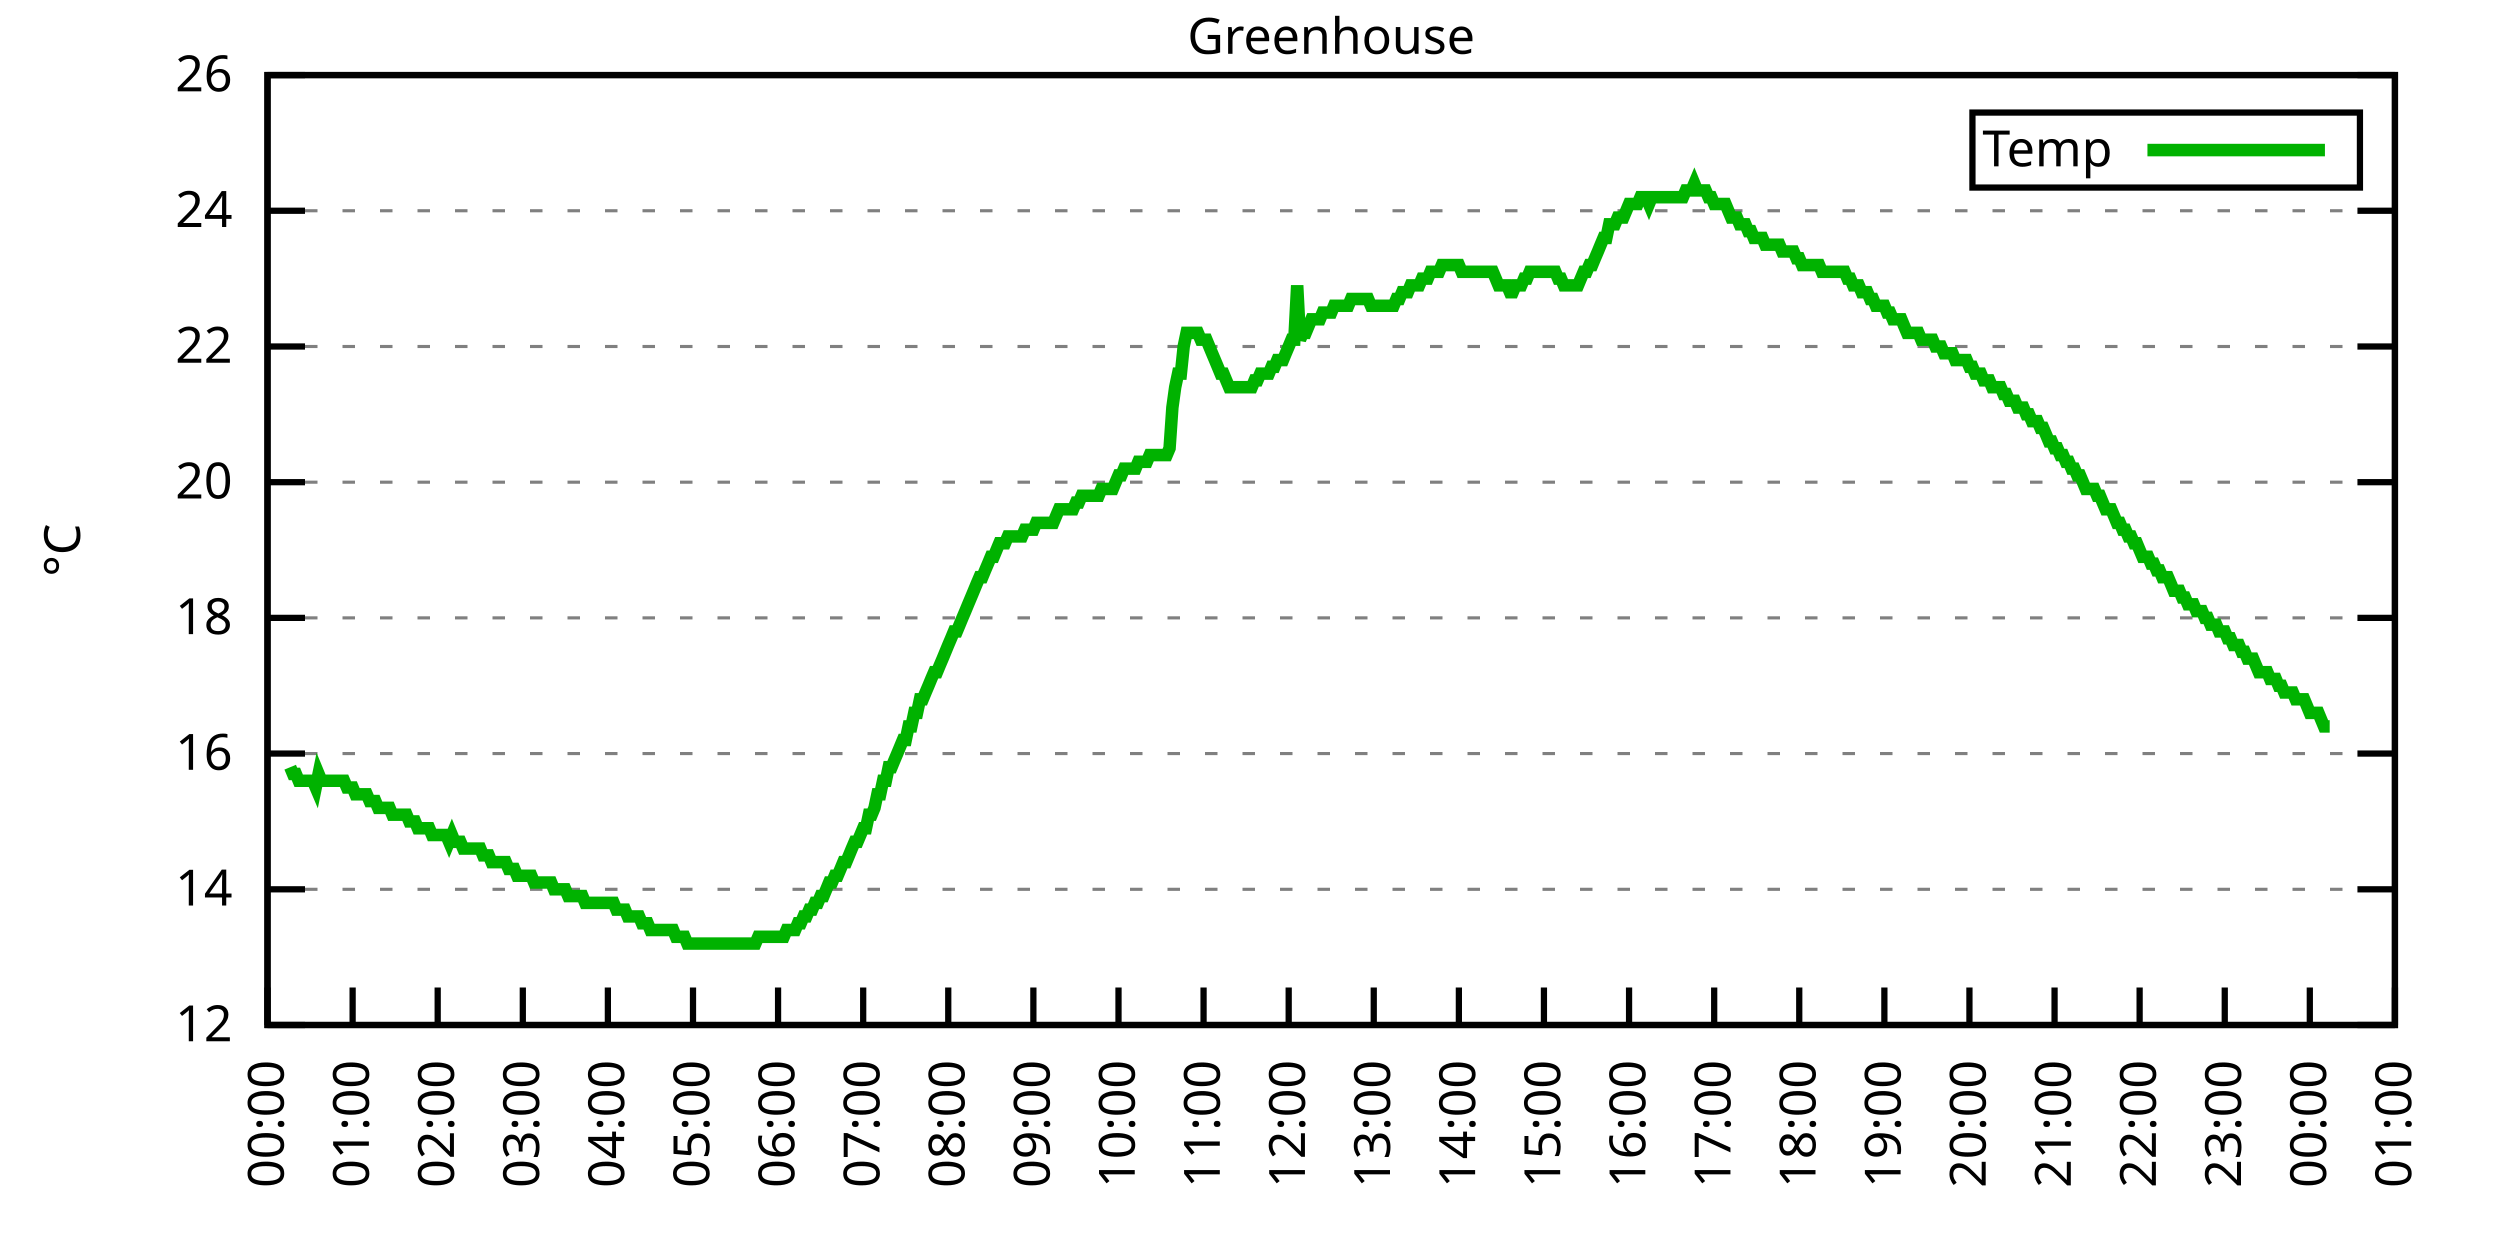
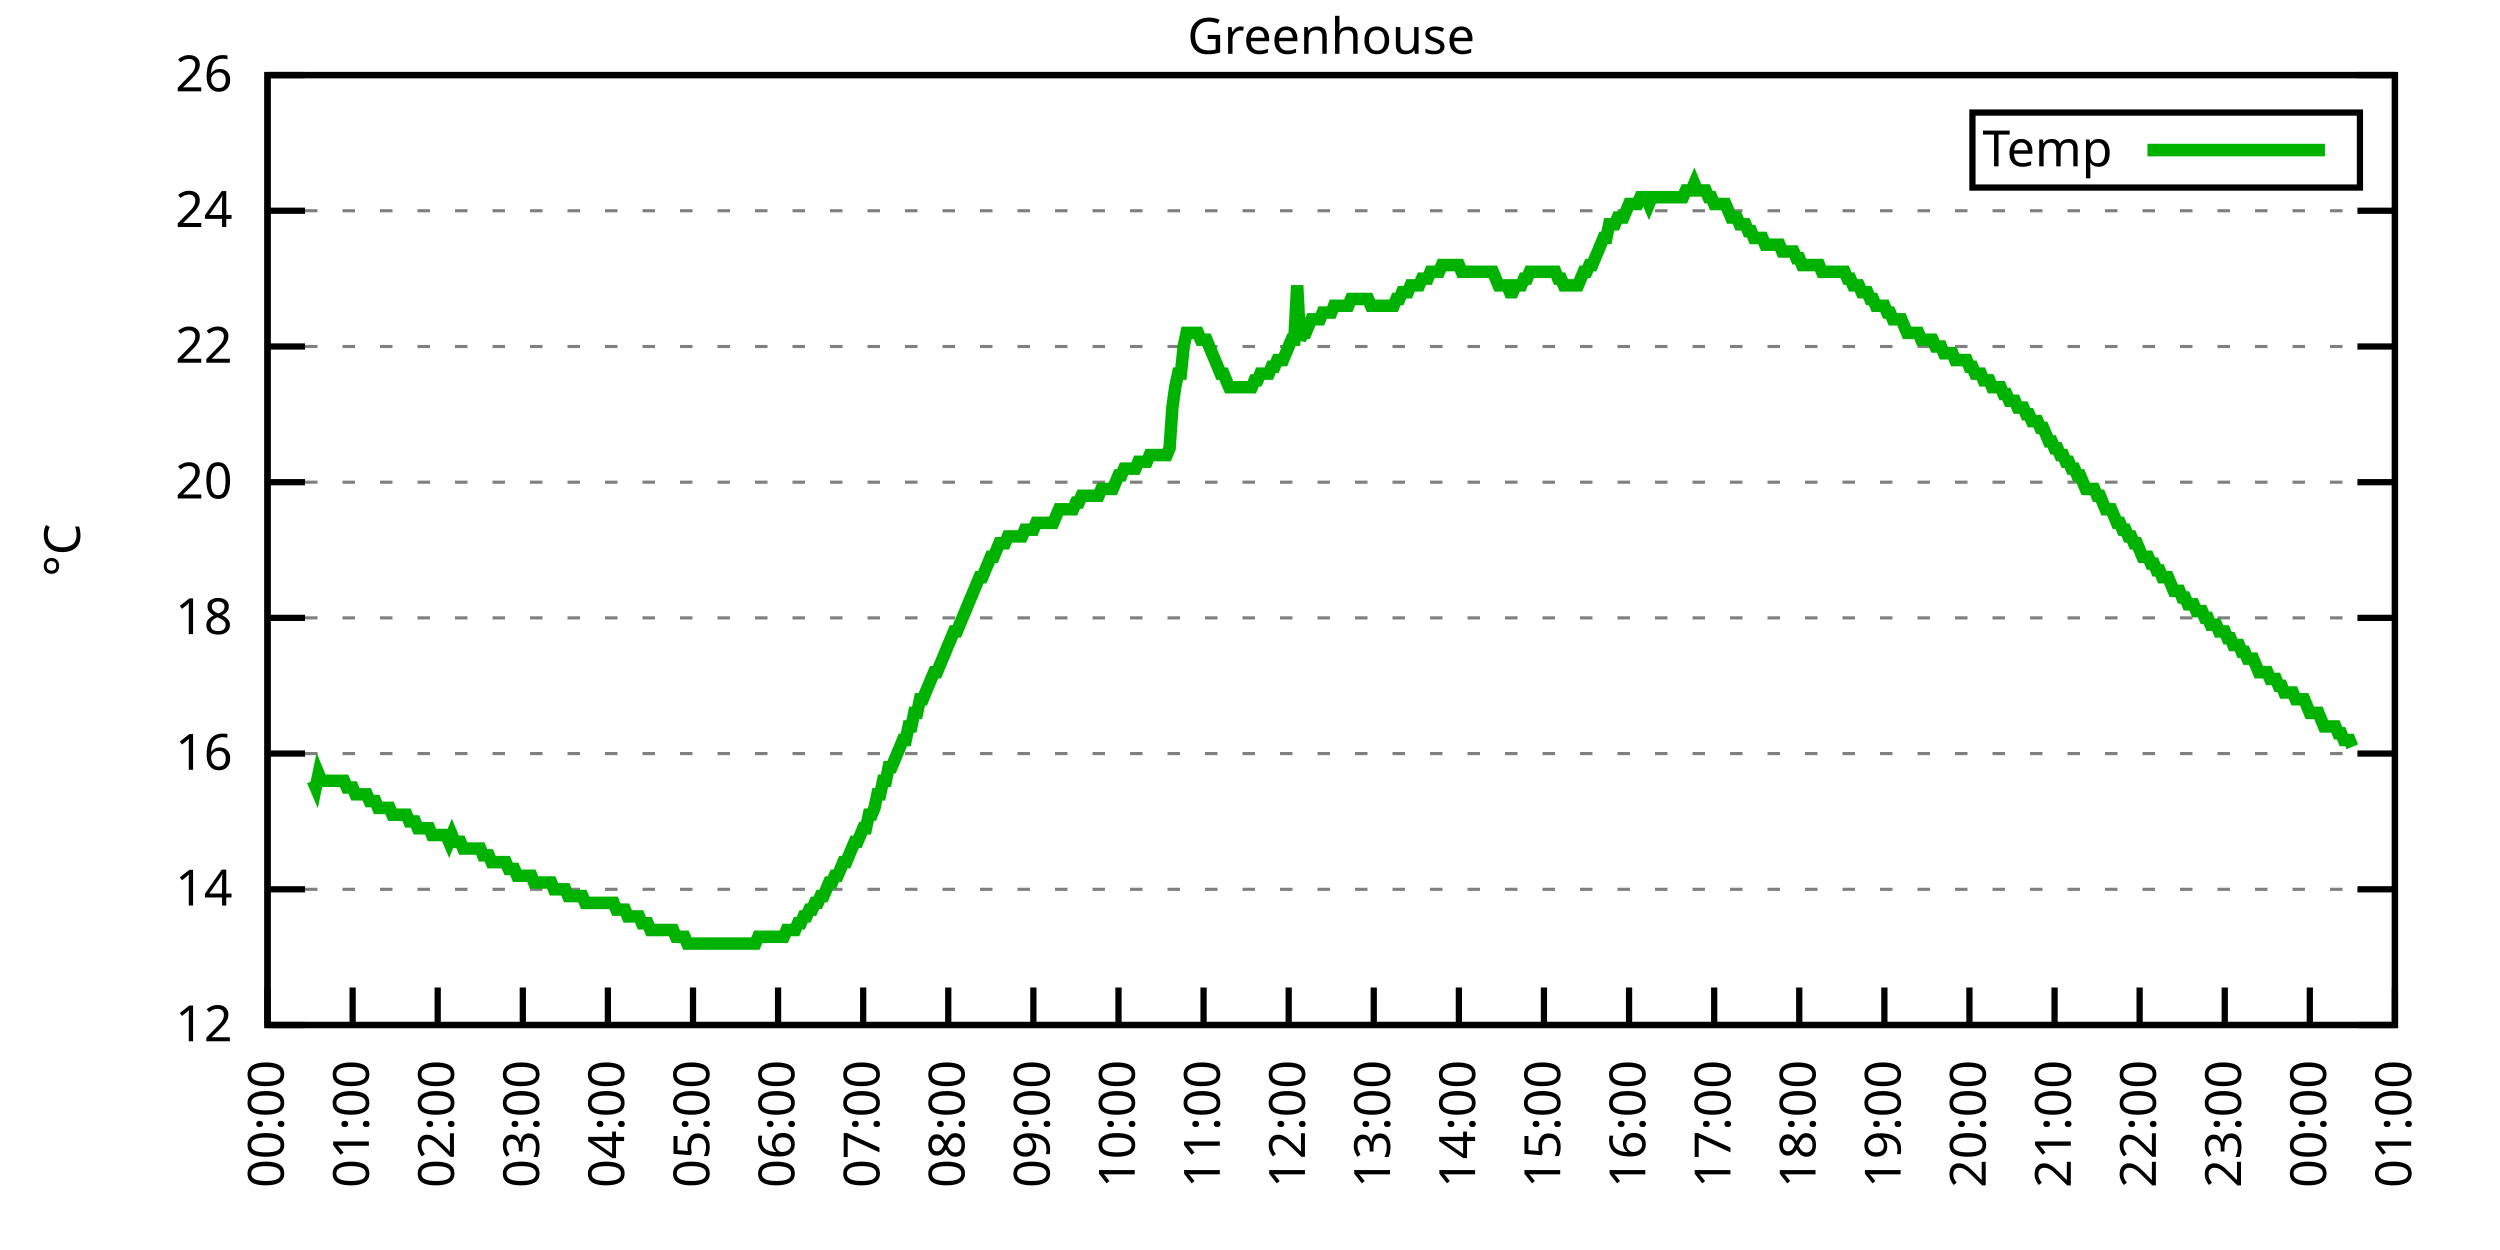
<svg xmlns="http://www.w3.org/2000/svg" xmlns:xlink="http://www.w3.org/1999/xlink" width="400" height="200" viewBox="0 0 400 200">
  <g id="gnuplot_canvas">
    <rect x="0" y="0" width="400" height="200" fill="none" />
    <defs>
      <circle id="gpDot" r="0.5" stroke-width="0.5" stroke="currentColor" />
      <path id="gpPt0" stroke-width="0.333" stroke="currentColor" d="M-1,0 h2 M0,-1 v2" />
      <path id="gpPt1" stroke-width="0.333" stroke="currentColor" d="M-1,-1 L1,1 M1,-1 L-1,1" />
      <path id="gpPt2" stroke-width="0.333" stroke="currentColor" d="M-1,0 L1,0 M0,-1 L0,1 M-1,-1 L1,1 M-1,1 L1,-1" />
      <rect id="gpPt3" stroke-width="0.333" stroke="currentColor" x="-1" y="-1" width="2" height="2" />
      <rect id="gpPt4" stroke-width="0.333" stroke="currentColor" fill="currentColor" x="-1" y="-1" width="2" height="2" />
      <circle id="gpPt5" stroke-width="0.333" stroke="currentColor" cx="0" cy="0" r="1" />
      <use xlink:href="#gpPt5" id="gpPt6" fill="currentColor" stroke="none" />
      <path id="gpPt7" stroke-width="0.333" stroke="currentColor" d="M0,-1.33 L-1.33,0.67 L1.33,0.67 z" />
      <use xlink:href="#gpPt7" id="gpPt8" fill="currentColor" stroke="none" />
      <use xlink:href="#gpPt7" id="gpPt9" stroke="currentColor" transform="rotate(180)" />
      <use xlink:href="#gpPt9" id="gpPt10" fill="currentColor" stroke="none" />
      <use xlink:href="#gpPt3" id="gpPt11" stroke="currentColor" transform="rotate(45)" />
      <use xlink:href="#gpPt11" id="gpPt12" fill="currentColor" stroke="none" />
      <path id="gpPt13" stroke-width="0.333" stroke="currentColor" d="M0,1.330 L1.265,0.411 L0.782,-1.067 L-0.782,-1.076 L-1.265,0.411 z" />
      <use xlink:href="#gpPt13" id="gpPt14" fill="currentColor" stroke="none" />
      <filter id="textbox" filterUnits="objectBoundingBox" x="0" y="0" height="1" width="1">
        <feFlood flood-color="white" flood-opacity="1" result="bgnd" />
        <feComposite in="SourceGraphic" in2="bgnd" operator="atop" />
      </filter>
      <filter id="greybox" filterUnits="objectBoundingBox" x="0" y="0" height="1" width="1">
        <feFlood flood-color="lightgrey" flood-opacity="1" result="grey" />
        <feComposite in="SourceGraphic" in2="grey" operator="atop" />
      </filter>
    </defs>
    <g fill="none" color="white" stroke="currentColor" stroke-width="1.00" stroke-linecap="butt" stroke-linejoin="miter">
</g>
    <g fill="none" color="black" stroke="currentColor" stroke-width="1.00" stroke-linecap="butt" stroke-linejoin="miter">
      <g stroke="none" shape-rendering="crispEdges">
        <polygon fill="rgb(255, 255, 255)" points="42.80,164.00 383.18,164.00 383.18,12.02 42.80,12.02 " />
      </g>
    </g>
    <g fill="none" color="black" stroke="currentColor" stroke-width="1.00" stroke-linecap="butt" stroke-linejoin="miter">
</g>
    <g fill="none" color="black" stroke="black" stroke-width="0.50" stroke-linecap="butt" stroke-linejoin="miter">
</g>
    <g fill="none" color="gray" stroke="currentColor" stroke-width="0.50" stroke-linecap="butt" stroke-linejoin="miter">
      <path stroke="gray" stroke-dasharray="2,4" class="gridline" d="M42.80,164.00 L383.19,164.00  " />
    </g>
    <g fill="none" color="gray" stroke="gray" stroke-width="1.00" stroke-linecap="butt" stroke-linejoin="miter">
</g>
    <g fill="none" color="black" stroke="currentColor" stroke-width="1.00" stroke-linecap="butt" stroke-linejoin="miter">
      <path stroke="black" d="M42.80,164.00 L48.80,164.00 M383.19,164.00 L377.19,164.00  " />
      <g transform="translate(37.20,166.60)" stroke="none" fill="black" font-family="Sans" font-size="8.00" text-anchor="end">
        <text>
          <tspan font-family="Sans"> 12</tspan>
        </text>
      </g>
    </g>
    <g fill="none" color="black" stroke="currentColor" stroke-width="1.00" stroke-linecap="butt" stroke-linejoin="miter">
</g>
    <g fill="none" color="black" stroke="black" stroke-width="0.50" stroke-linecap="butt" stroke-linejoin="miter">
</g>
    <g fill="none" color="gray" stroke="currentColor" stroke-width="0.50" stroke-linecap="butt" stroke-linejoin="miter">
      <path stroke="gray" stroke-dasharray="2,4" class="gridline" d="M42.80,142.29 L383.19,142.29  " />
    </g>
    <g fill="none" color="gray" stroke="gray" stroke-width="1.00" stroke-linecap="butt" stroke-linejoin="miter">
</g>
    <g fill="none" color="black" stroke="currentColor" stroke-width="1.00" stroke-linecap="butt" stroke-linejoin="miter">
      <path stroke="black" d="M42.80,142.29 L48.80,142.29 M383.19,142.29 L377.19,142.29  " />
      <g transform="translate(37.20,144.89)" stroke="none" fill="black" font-family="Sans" font-size="8.00" text-anchor="end">
        <text>
          <tspan font-family="Sans"> 14</tspan>
        </text>
      </g>
    </g>
    <g fill="none" color="black" stroke="currentColor" stroke-width="1.00" stroke-linecap="butt" stroke-linejoin="miter">
</g>
    <g fill="none" color="black" stroke="black" stroke-width="0.50" stroke-linecap="butt" stroke-linejoin="miter">
</g>
    <g fill="none" color="gray" stroke="currentColor" stroke-width="0.50" stroke-linecap="butt" stroke-linejoin="miter">
      <path stroke="gray" stroke-dasharray="2,4" class="gridline" d="M42.80,120.57 L383.19,120.57  " />
    </g>
    <g fill="none" color="gray" stroke="gray" stroke-width="1.00" stroke-linecap="butt" stroke-linejoin="miter">
</g>
    <g fill="none" color="black" stroke="currentColor" stroke-width="1.00" stroke-linecap="butt" stroke-linejoin="miter">
      <path stroke="black" d="M42.80,120.57 L48.80,120.57 M383.19,120.57 L377.19,120.57  " />
      <g transform="translate(37.20,123.17)" stroke="none" fill="black" font-family="Sans" font-size="8.00" text-anchor="end">
        <text>
          <tspan font-family="Sans"> 16</tspan>
        </text>
      </g>
    </g>
    <g fill="none" color="black" stroke="currentColor" stroke-width="1.00" stroke-linecap="butt" stroke-linejoin="miter">
</g>
    <g fill="none" color="black" stroke="black" stroke-width="0.50" stroke-linecap="butt" stroke-linejoin="miter">
</g>
    <g fill="none" color="gray" stroke="currentColor" stroke-width="0.50" stroke-linecap="butt" stroke-linejoin="miter">
      <path stroke="gray" stroke-dasharray="2,4" class="gridline" d="M42.80,98.86 L383.19,98.86  " />
    </g>
    <g fill="none" color="gray" stroke="gray" stroke-width="1.00" stroke-linecap="butt" stroke-linejoin="miter">
</g>
    <g fill="none" color="black" stroke="currentColor" stroke-width="1.00" stroke-linecap="butt" stroke-linejoin="miter">
      <path stroke="black" d="M42.80,98.86 L48.80,98.86 M383.19,98.86 L377.19,98.86  " />
      <g transform="translate(37.20,101.46)" stroke="none" fill="black" font-family="Sans" font-size="8.00" text-anchor="end">
        <text>
          <tspan font-family="Sans"> 18</tspan>
        </text>
      </g>
    </g>
    <g fill="none" color="black" stroke="currentColor" stroke-width="1.00" stroke-linecap="butt" stroke-linejoin="miter">
</g>
    <g fill="none" color="black" stroke="black" stroke-width="0.50" stroke-linecap="butt" stroke-linejoin="miter">
</g>
    <g fill="none" color="gray" stroke="currentColor" stroke-width="0.50" stroke-linecap="butt" stroke-linejoin="miter">
      <path stroke="gray" stroke-dasharray="2,4" class="gridline" d="M42.80,77.15 L383.19,77.15  " />
    </g>
    <g fill="none" color="gray" stroke="gray" stroke-width="1.00" stroke-linecap="butt" stroke-linejoin="miter">
</g>
    <g fill="none" color="black" stroke="currentColor" stroke-width="1.00" stroke-linecap="butt" stroke-linejoin="miter">
      <path stroke="black" d="M42.80,77.15 L48.80,77.15 M383.19,77.15 L377.19,77.15  " />
      <g transform="translate(37.20,79.75)" stroke="none" fill="black" font-family="Sans" font-size="8.00" text-anchor="end">
        <text>
          <tspan font-family="Sans"> 20</tspan>
        </text>
      </g>
    </g>
    <g fill="none" color="black" stroke="currentColor" stroke-width="1.00" stroke-linecap="butt" stroke-linejoin="miter">
</g>
    <g fill="none" color="black" stroke="black" stroke-width="0.50" stroke-linecap="butt" stroke-linejoin="miter">
</g>
    <g fill="none" color="gray" stroke="currentColor" stroke-width="0.50" stroke-linecap="butt" stroke-linejoin="miter">
      <path stroke="gray" stroke-dasharray="2,4" class="gridline" d="M42.80,55.44 L383.19,55.44  " />
    </g>
    <g fill="none" color="gray" stroke="gray" stroke-width="1.00" stroke-linecap="butt" stroke-linejoin="miter">
</g>
    <g fill="none" color="black" stroke="currentColor" stroke-width="1.00" stroke-linecap="butt" stroke-linejoin="miter">
      <path stroke="black" d="M42.80,55.44 L48.80,55.44 M383.19,55.44 L377.19,55.44  " />
      <g transform="translate(37.20,58.04)" stroke="none" fill="black" font-family="Sans" font-size="8.00" text-anchor="end">
        <text>
          <tspan font-family="Sans"> 22</tspan>
        </text>
      </g>
    </g>
    <g fill="none" color="black" stroke="currentColor" stroke-width="1.00" stroke-linecap="butt" stroke-linejoin="miter">
</g>
    <g fill="none" color="black" stroke="black" stroke-width="0.50" stroke-linecap="butt" stroke-linejoin="miter">
</g>
    <g fill="none" color="gray" stroke="currentColor" stroke-width="0.50" stroke-linecap="butt" stroke-linejoin="miter">
      <path stroke="gray" stroke-dasharray="2,4" class="gridline" d="M42.80,33.72 L383.19,33.72  " />
    </g>
    <g fill="none" color="gray" stroke="gray" stroke-width="1.00" stroke-linecap="butt" stroke-linejoin="miter">
</g>
    <g fill="none" color="black" stroke="currentColor" stroke-width="1.00" stroke-linecap="butt" stroke-linejoin="miter">
      <path stroke="black" d="M42.80,33.72 L48.80,33.72 M383.19,33.72 L377.19,33.72  " />
      <g transform="translate(37.20,36.32)" stroke="none" fill="black" font-family="Sans" font-size="8.00" text-anchor="end">
        <text>
          <tspan font-family="Sans"> 24</tspan>
        </text>
      </g>
    </g>
    <g fill="none" color="black" stroke="currentColor" stroke-width="1.00" stroke-linecap="butt" stroke-linejoin="miter">
</g>
    <g fill="none" color="black" stroke="black" stroke-width="0.50" stroke-linecap="butt" stroke-linejoin="miter">
</g>
    <g fill="none" color="gray" stroke="currentColor" stroke-width="0.50" stroke-linecap="butt" stroke-linejoin="miter">
      <path stroke="gray" stroke-dasharray="2,4" class="gridline" d="M42.80,12.01 L383.19,12.01  " />
    </g>
    <g fill="none" color="gray" stroke="gray" stroke-width="1.00" stroke-linecap="butt" stroke-linejoin="miter">
</g>
    <g fill="none" color="black" stroke="currentColor" stroke-width="1.00" stroke-linecap="butt" stroke-linejoin="miter">
      <path stroke="black" d="M42.80,12.01 L48.80,12.01 M383.19,12.01 L377.19,12.01  " />
      <g transform="translate(37.20,14.61)" stroke="none" fill="black" font-family="Sans" font-size="8.00" text-anchor="end">
        <text>
          <tspan font-family="Sans"> 26</tspan>
        </text>
      </g>
    </g>
    <g fill="none" color="black" stroke="currentColor" stroke-width="1.00" stroke-linecap="butt" stroke-linejoin="miter">
      <path stroke="black" d="M42.80,164.00 L42.80,158.00  " />
      <g transform="translate(45.40,169.60) rotate(270.00)" stroke="none" fill="black" font-family="Sans" font-size="8.00" text-anchor="end">
        <text>
          <tspan font-family="Sans">00:00</tspan>
        </text>
      </g>
    </g>
    <g fill="none" color="black" stroke="currentColor" stroke-width="1.00" stroke-linecap="butt" stroke-linejoin="miter">
      <path stroke="black" d="M56.42,164.00 L56.42,158.00  " />
      <g transform="translate(59.02,169.60) rotate(270.00)" stroke="none" fill="black" font-family="Sans" font-size="8.00" text-anchor="end">
        <text>
          <tspan font-family="Sans">01:00</tspan>
        </text>
      </g>
    </g>
    <g fill="none" color="black" stroke="currentColor" stroke-width="1.00" stroke-linecap="butt" stroke-linejoin="miter">
      <path stroke="black" d="M70.03,164.00 L70.03,158.00  " />
      <g transform="translate(72.63,169.60) rotate(270.00)" stroke="none" fill="black" font-family="Sans" font-size="8.00" text-anchor="end">
        <text>
          <tspan font-family="Sans">02:00</tspan>
        </text>
      </g>
    </g>
    <g fill="none" color="black" stroke="currentColor" stroke-width="1.00" stroke-linecap="butt" stroke-linejoin="miter">
      <path stroke="black" d="M83.65,164.00 L83.65,158.00  " />
      <g transform="translate(86.25,169.60) rotate(270.00)" stroke="none" fill="black" font-family="Sans" font-size="8.00" text-anchor="end">
        <text>
          <tspan font-family="Sans">03:00</tspan>
        </text>
      </g>
    </g>
    <g fill="none" color="black" stroke="currentColor" stroke-width="1.00" stroke-linecap="butt" stroke-linejoin="miter">
      <path stroke="black" d="M97.26,164.00 L97.26,158.00  " />
      <g transform="translate(99.86,169.60) rotate(270.00)" stroke="none" fill="black" font-family="Sans" font-size="8.00" text-anchor="end">
        <text>
          <tspan font-family="Sans">04:00</tspan>
        </text>
      </g>
    </g>
    <g fill="none" color="black" stroke="currentColor" stroke-width="1.00" stroke-linecap="butt" stroke-linejoin="miter">
      <path stroke="black" d="M110.88,164.00 L110.88,158.00  " />
      <g transform="translate(113.48,169.60) rotate(270.00)" stroke="none" fill="black" font-family="Sans" font-size="8.00" text-anchor="end">
        <text>
          <tspan font-family="Sans">05:00</tspan>
        </text>
      </g>
    </g>
    <g fill="none" color="black" stroke="currentColor" stroke-width="1.00" stroke-linecap="butt" stroke-linejoin="miter">
      <path stroke="black" d="M124.49,164.00 L124.49,158.00  " />
      <g transform="translate(127.09,169.60) rotate(270.00)" stroke="none" fill="black" font-family="Sans" font-size="8.00" text-anchor="end">
        <text>
          <tspan font-family="Sans">06:00</tspan>
        </text>
      </g>
    </g>
    <g fill="none" color="black" stroke="currentColor" stroke-width="1.00" stroke-linecap="butt" stroke-linejoin="miter">
      <path stroke="black" d="M138.11,164.00 L138.11,158.00  " />
      <g transform="translate(140.71,169.60) rotate(270.00)" stroke="none" fill="black" font-family="Sans" font-size="8.00" text-anchor="end">
        <text>
          <tspan font-family="Sans">07:00</tspan>
        </text>
      </g>
    </g>
    <g fill="none" color="black" stroke="currentColor" stroke-width="1.00" stroke-linecap="butt" stroke-linejoin="miter">
      <path stroke="black" d="M151.72,164.00 L151.72,158.00  " />
      <g transform="translate(154.32,169.60) rotate(270.00)" stroke="none" fill="black" font-family="Sans" font-size="8.00" text-anchor="end">
        <text>
          <tspan font-family="Sans">08:00</tspan>
        </text>
      </g>
    </g>
    <g fill="none" color="black" stroke="currentColor" stroke-width="1.00" stroke-linecap="butt" stroke-linejoin="miter">
      <path stroke="black" d="M165.34,164.00 L165.34,158.00  " />
      <g transform="translate(167.94,169.60) rotate(270.00)" stroke="none" fill="black" font-family="Sans" font-size="8.00" text-anchor="end">
        <text>
          <tspan font-family="Sans">09:00</tspan>
        </text>
      </g>
    </g>
    <g fill="none" color="black" stroke="currentColor" stroke-width="1.00" stroke-linecap="butt" stroke-linejoin="miter">
      <path stroke="black" d="M178.96,164.00 L178.96,158.00  " />
      <g transform="translate(181.56,169.60) rotate(270.00)" stroke="none" fill="black" font-family="Sans" font-size="8.00" text-anchor="end">
        <text>
          <tspan font-family="Sans">10:00</tspan>
        </text>
      </g>
    </g>
    <g fill="none" color="black" stroke="currentColor" stroke-width="1.00" stroke-linecap="butt" stroke-linejoin="miter">
      <path stroke="black" d="M192.57,164.00 L192.57,158.00  " />
      <g transform="translate(195.17,169.60) rotate(270.00)" stroke="none" fill="black" font-family="Sans" font-size="8.00" text-anchor="end">
        <text>
          <tspan font-family="Sans">11:00</tspan>
        </text>
      </g>
    </g>
    <g fill="none" color="black" stroke="currentColor" stroke-width="1.00" stroke-linecap="butt" stroke-linejoin="miter">
      <path stroke="black" d="M206.19,164.00 L206.19,158.00  " />
      <g transform="translate(208.79,169.60) rotate(270.00)" stroke="none" fill="black" font-family="Sans" font-size="8.00" text-anchor="end">
        <text>
          <tspan font-family="Sans">12:00</tspan>
        </text>
      </g>
    </g>
    <g fill="none" color="black" stroke="currentColor" stroke-width="1.00" stroke-linecap="butt" stroke-linejoin="miter">
      <path stroke="black" d="M219.80,164.00 L219.80,158.00  " />
      <g transform="translate(222.40,169.60) rotate(270.00)" stroke="none" fill="black" font-family="Sans" font-size="8.00" text-anchor="end">
        <text>
          <tspan font-family="Sans">13:00</tspan>
        </text>
      </g>
    </g>
    <g fill="none" color="black" stroke="currentColor" stroke-width="1.00" stroke-linecap="butt" stroke-linejoin="miter">
      <path stroke="black" d="M233.42,164.00 L233.42,158.00  " />
      <g transform="translate(236.02,169.60) rotate(270.00)" stroke="none" fill="black" font-family="Sans" font-size="8.00" text-anchor="end">
        <text>
          <tspan font-family="Sans">14:00</tspan>
        </text>
      </g>
    </g>
    <g fill="none" color="black" stroke="currentColor" stroke-width="1.00" stroke-linecap="butt" stroke-linejoin="miter">
      <path stroke="black" d="M247.03,164.00 L247.03,158.00  " />
      <g transform="translate(249.63,169.60) rotate(270.00)" stroke="none" fill="black" font-family="Sans" font-size="8.00" text-anchor="end">
        <text>
          <tspan font-family="Sans">15:00</tspan>
        </text>
      </g>
    </g>
    <g fill="none" color="black" stroke="currentColor" stroke-width="1.00" stroke-linecap="butt" stroke-linejoin="miter">
      <path stroke="black" d="M260.65,164.00 L260.65,158.00  " />
      <g transform="translate(263.25,169.60) rotate(270.00)" stroke="none" fill="black" font-family="Sans" font-size="8.00" text-anchor="end">
        <text>
          <tspan font-family="Sans">16:00</tspan>
        </text>
      </g>
    </g>
    <g fill="none" color="black" stroke="currentColor" stroke-width="1.00" stroke-linecap="butt" stroke-linejoin="miter">
      <path stroke="black" d="M274.27,164.00 L274.27,158.00  " />
      <g transform="translate(276.87,169.60) rotate(270.00)" stroke="none" fill="black" font-family="Sans" font-size="8.00" text-anchor="end">
        <text>
          <tspan font-family="Sans">17:00</tspan>
        </text>
      </g>
    </g>
    <g fill="none" color="black" stroke="currentColor" stroke-width="1.00" stroke-linecap="butt" stroke-linejoin="miter">
      <path stroke="black" d="M287.88,164.00 L287.88,158.00  " />
      <g transform="translate(290.48,169.60) rotate(270.00)" stroke="none" fill="black" font-family="Sans" font-size="8.00" text-anchor="end">
        <text>
          <tspan font-family="Sans">18:00</tspan>
        </text>
      </g>
    </g>
    <g fill="none" color="black" stroke="currentColor" stroke-width="1.00" stroke-linecap="butt" stroke-linejoin="miter">
      <path stroke="black" d="M301.50,164.00 L301.50,158.00  " />
      <g transform="translate(304.10,169.60) rotate(270.00)" stroke="none" fill="black" font-family="Sans" font-size="8.00" text-anchor="end">
        <text>
          <tspan font-family="Sans">19:00</tspan>
        </text>
      </g>
    </g>
    <g fill="none" color="black" stroke="currentColor" stroke-width="1.00" stroke-linecap="butt" stroke-linejoin="miter">
      <path stroke="black" d="M315.11,164.00 L315.11,158.00  " />
      <g transform="translate(317.71,169.60) rotate(270.00)" stroke="none" fill="black" font-family="Sans" font-size="8.00" text-anchor="end">
        <text>
          <tspan font-family="Sans">20:00</tspan>
        </text>
      </g>
    </g>
    <g fill="none" color="black" stroke="currentColor" stroke-width="1.00" stroke-linecap="butt" stroke-linejoin="miter">
      <path stroke="black" d="M328.73,164.00 L328.73,158.00  " />
      <g transform="translate(331.33,169.60) rotate(270.00)" stroke="none" fill="black" font-family="Sans" font-size="8.00" text-anchor="end">
        <text>
          <tspan font-family="Sans">21:00</tspan>
        </text>
      </g>
    </g>
    <g fill="none" color="black" stroke="currentColor" stroke-width="1.00" stroke-linecap="butt" stroke-linejoin="miter">
      <path stroke="black" d="M342.34,164.00 L342.34,158.00  " />
      <g transform="translate(344.94,169.60) rotate(270.00)" stroke="none" fill="black" font-family="Sans" font-size="8.00" text-anchor="end">
        <text>
          <tspan font-family="Sans">22:00</tspan>
        </text>
      </g>
    </g>
    <g fill="none" color="black" stroke="currentColor" stroke-width="1.00" stroke-linecap="butt" stroke-linejoin="miter">
      <path stroke="black" d="M355.96,164.00 L355.96,158.00  " />
      <g transform="translate(358.56,169.60) rotate(270.00)" stroke="none" fill="black" font-family="Sans" font-size="8.00" text-anchor="end">
        <text>
          <tspan font-family="Sans">23:00</tspan>
        </text>
      </g>
    </g>
    <g fill="none" color="black" stroke="currentColor" stroke-width="1.00" stroke-linecap="butt" stroke-linejoin="miter">
      <path stroke="black" d="M369.57,164.00 L369.57,158.00  " />
      <g transform="translate(372.17,169.60) rotate(270.00)" stroke="none" fill="black" font-family="Sans" font-size="8.00" text-anchor="end">
        <text>
          <tspan font-family="Sans">00:00</tspan>
        </text>
      </g>
    </g>
    <g fill="none" color="black" stroke="currentColor" stroke-width="1.00" stroke-linecap="butt" stroke-linejoin="miter">
      <path stroke="black" d="M383.19,164.00 L383.19,158.00  " />
      <g transform="translate(385.79,169.60) rotate(270.00)" stroke="none" fill="black" font-family="Sans" font-size="8.00" text-anchor="end">
        <text>
          <tspan font-family="Sans">01:00</tspan>
        </text>
      </g>
    </g>
    <g fill="none" color="black" stroke="currentColor" stroke-width="1.00" stroke-linecap="butt" stroke-linejoin="miter">
</g>
    <g fill="none" color="black" stroke="currentColor" stroke-width="1.00" stroke-linecap="butt" stroke-linejoin="miter">
      <path stroke="black" d="M42.80,12.01 L42.80,164.00 L383.19,164.00 L383.19,12.01 L42.80,12.01 Z  " />
    </g>
    <g fill="none" color="black" stroke="currentColor" stroke-width="1.00" stroke-linecap="butt" stroke-linejoin="miter">
</g>
    <g fill="none" color="black" stroke="currentColor" stroke-width="1.00" stroke-linecap="butt" stroke-linejoin="miter">
      <path stroke="black" d="M315.59,30.01 L315.59,18.01 L377.59,18.01 L377.59,30.01 L315.59,30.01 Z  " />
    </g>
    <g id="Greenhouse_plot_1">
      <g fill="none" color="white" stroke="black" stroke-width="2.00" stroke-linecap="butt" stroke-linejoin="miter">
</g>
      <g fill="none" color="black" stroke="currentColor" stroke-width="2.00" stroke-linecap="butt" stroke-linejoin="miter">
        <g transform="translate(337.99,26.61)" stroke="none" fill="black" font-family="Sans" font-size="8.00" text-anchor="end">
          <text>
            <tspan font-family="Sans">Temp</tspan>
          </text>
        </g>
      </g>
      <g fill="none" color="black" stroke="currentColor" stroke-width="2.00" stroke-linecap="butt" stroke-linejoin="miter">
-         <path stroke="rgb(  0, 178,   0)" d="M343.59,24.01 L371.99,24.01 M46.43,122.75 L46.88,123.83 L47.34,123.83 L47.79,124.92 L48.25,124.92 L48.70,124.92   L49.15,124.92 L49.61,124.92 L50.06,124.92 L50.52,126.00 L50.97,123.83 L51.42,124.92 L51.88,124.92 L52.33,124.92   L52.78,124.92 L53.24,124.92 L53.69,124.92 L54.15,124.92 L54.60,124.92 L55.05,124.92 L55.51,126.00 L55.96,126.00   L56.42,126.00 L56.87,127.09 L57.32,127.09 L57.78,127.09 L58.23,127.09 L58.68,127.09 L59.14,128.17 L59.59,128.17   L60.05,128.17 L60.50,129.26 L60.95,129.26 L61.41,129.26 L61.86,129.26 L62.32,129.26 L62.77,130.35 L63.22,130.35   L63.68,130.35 L64.13,130.35 L64.58,130.35 L65.04,130.35 L65.49,131.43 L65.95,131.43 L66.40,131.43 L66.85,132.52   L67.31,132.52 L67.76,132.52 L68.22,132.52 L68.67,132.52 L69.12,133.60 L69.58,133.60 L70.03,133.60 L70.49,133.60   L70.94,133.60 L71.39,133.60 L71.85,134.69 L72.30,133.60 L72.75,134.69 L73.21,134.69 L73.66,134.69 L74.12,135.77   L74.57,135.77 L75.02,135.77 L75.48,135.77 L75.93,135.77 L76.39,135.77 L76.84,135.77 L77.29,136.86 L77.75,136.86   L78.20,136.86 L78.65,137.94 L79.11,137.94 L79.56,137.94 L80.02,137.94 L80.47,137.94 L80.92,137.94 L81.38,139.03   L81.83,139.03 L82.29,139.03 L82.74,140.12 L83.19,140.12 L83.65,140.12 L84.10,140.12 L84.55,140.12 L85.01,140.12   L85.46,141.20 L85.92,141.20 L86.37,141.20 L86.82,141.20 L87.28,141.20 L87.73,141.20 L88.19,141.20 L88.64,142.29   L89.09,142.29 L89.55,142.29 L90.00,142.29 L90.45,142.29 L90.91,143.37 L91.36,143.37 L91.82,143.37 L92.27,143.37   L92.72,143.37 L93.18,143.37 L93.63,144.46 L94.09,144.46 L94.54,144.46 L94.99,144.46 L95.45,144.46 L95.90,144.46   L96.35,144.46 L96.81,144.46 L97.26,144.46 L97.72,144.46 L98.17,144.46 L98.62,145.54 L99.08,145.54 L99.53,145.54   L99.99,145.54 L100.44,146.63 L100.89,146.63 L101.35,146.63 L101.80,146.63 L102.25,146.63 L102.71,147.72 L103.16,147.72   L103.62,147.72 L104.07,148.80 L104.52,148.80 L104.98,148.80 L105.43,148.80 L105.89,148.80 L106.34,148.80 L106.79,148.80   L107.25,148.80 L107.70,148.80 L108.15,149.89 L108.61,149.89 L109.06,149.89 L109.52,149.89 L109.97,150.97 L110.42,150.97   L110.88,150.97 L111.33,150.97 L111.79,150.97 L112.24,150.97 L112.69,150.97 L113.15,150.97 L113.60,150.97 L114.05,150.97   L114.51,150.97 L114.96,150.97 L115.42,150.97 L115.87,150.97 L116.32,150.97 L116.78,150.97 L117.23,150.97 L117.69,150.97   L118.14,150.97 L118.59,150.97 L119.05,150.97 L119.50,150.97 L119.96,150.97 L120.41,150.97 L120.86,150.97 L121.32,149.89   L121.77,149.89 L122.22,149.89 L122.68,149.89 L123.13,149.89 L123.59,149.89 L124.04,149.89 L124.49,149.89 L124.95,149.89   L125.40,149.89 L125.86,148.80 L126.31,148.80 L126.76,148.80 L127.22,148.80 L127.67,147.72 L128.12,147.72 L128.58,146.63   L129.03,146.63 L129.49,145.54 L129.94,145.54 L130.39,144.46 L130.85,144.46 L131.30,143.37 L131.76,143.37 L132.21,142.29   L132.66,141.20 L133.12,141.20 L133.57,140.12 L134.02,140.12 L134.48,139.03 L134.93,137.94 L135.39,137.94 L135.84,136.86   L136.29,135.77 L136.75,134.69 L137.20,134.69 L137.66,133.60 L138.11,132.52 L138.56,132.52 L139.02,130.35 L139.47,130.35   L139.92,129.26 L140.38,127.09 L140.83,127.09 L141.29,124.92 L141.74,124.92 L142.19,122.75 L142.65,122.75 L143.10,121.66   L143.56,120.57 L144.01,119.49 L144.46,118.40 L144.92,118.40 L145.37,116.23 L145.82,116.23 L146.28,114.06 L146.73,114.06   L147.19,111.89 L147.64,111.89 L148.09,110.80 L148.55,109.72 L149.00,108.63 L149.46,107.55 L149.91,107.55 L150.36,106.46   L150.82,105.38 L151.27,104.29 L151.72,103.20 L152.18,102.12 L152.63,101.03 L153.09,101.03 L153.54,99.95 L153.99,98.86   L154.45,97.78 L154.90,96.69 L155.36,95.60 L155.81,94.52 L156.26,93.43 L156.72,92.35 L157.17,92.35 L157.62,91.26   L158.08,90.18 L158.53,89.09 L158.99,89.09 L159.44,88.00 L159.89,86.92 L160.35,86.92 L160.80,86.92 L161.26,85.83   L161.71,85.83 L162.16,85.83 L162.62,85.83 L163.07,85.83 L163.52,85.83 L163.98,84.75 L164.43,84.75 L164.89,84.75   L165.34,84.75 L165.79,83.66 L166.25,83.66 L166.70,83.66 L167.16,83.66 L167.61,83.66 L168.06,83.66 L168.52,83.66   L168.97,82.58 L169.43,81.49 L169.88,81.49 L170.33,81.49 L170.79,81.49 L171.24,81.49 L171.69,81.49 L172.15,80.41   L172.60,80.41 L173.06,79.32 L173.51,79.32 L173.96,79.32 L174.42,79.32 L174.87,79.32 L175.33,79.32 L175.78,79.32   L176.23,78.23 L176.69,78.23 L177.14,78.23 L177.59,78.23 L178.05,78.23 L178.50,77.15 L178.96,76.06 L179.41,76.06   L179.86,74.98 L180.32,74.98 L180.77,74.98 L181.23,74.98 L181.68,74.98 L182.13,73.89 L182.59,73.89 L183.04,73.89   L183.49,73.89 L183.95,72.81 L184.40,72.81 L184.86,72.81 L185.31,72.81 L185.76,72.81 L186.22,72.81 L186.67,72.81   L187.13,71.72 L187.58,65.21 L188.03,61.95 L188.49,59.78 L188.94,59.78 L189.39,55.44 L189.85,53.26 L190.30,53.26   L190.76,53.26 L191.21,53.26 L191.66,53.26 L192.12,54.35 L192.57,54.35 L193.03,54.35 L193.48,55.44 L193.93,56.52   L194.39,57.61 L194.84,58.69 L195.29,59.78 L195.75,59.78 L196.20,60.86 L196.66,61.95 L197.11,61.95 L197.56,61.95   L198.02,61.95 L198.47,61.95 L198.93,61.95 L199.38,61.95 L199.83,61.95 L200.29,61.95 L200.74,60.86 L201.19,60.86   L201.65,59.78 L202.10,59.78 L202.56,59.78 L203.01,59.78 L203.46,58.69 L203.92,58.69 L204.37,57.61 L204.83,57.61   L205.28,57.61 L205.73,56.52 L206.19,55.44 L206.64,54.35 L207.09,54.35 L207.55,45.66 L208.00,54.35 L208.46,53.26   L208.91,53.26 L209.36,52.18 L209.82,51.09 L210.27,51.09 L210.73,51.09 L211.18,51.09 L211.63,50.01 L212.09,50.01   L212.54,50.01 L213.00,50.01 L213.45,48.92 L213.90,48.92 L214.36,48.92 L214.81,48.92 L215.26,48.92 L215.72,48.92   L216.17,47.84 L216.63,47.84 L217.08,47.84 L217.53,47.84 L217.99,47.84 L218.44,47.84 L218.90,47.84 L219.35,48.92   L219.80,48.92 L220.26,48.92 L220.71,48.92 L221.16,48.92 L221.62,48.92 L222.07,48.92 L222.53,48.92 L222.98,48.92   L223.43,47.84 L223.89,47.84 L224.34,46.75 L224.80,46.75 L225.25,46.75 L225.70,45.66 L226.16,45.66 L226.61,45.66   L227.06,45.66 L227.52,44.58 L227.97,44.58 L228.43,44.58 L228.88,43.49 L229.33,43.49 L229.79,43.49 L230.24,43.49   L230.70,42.41 L231.15,42.41 L231.60,42.41 L232.06,42.41 L232.51,42.41 L232.96,42.41 L233.42,42.41 L233.87,43.49   L234.33,43.49 L234.78,43.49 L235.23,43.49 L235.69,43.49 L236.14,43.49 L236.60,43.49 L237.05,43.49 L237.50,43.49   L237.96,43.49 L238.41,43.49 L238.86,43.49 L239.32,44.58 L239.77,45.66 L240.23,45.66 L240.68,45.66 L241.13,45.66   L241.59,46.75 L242.04,46.75 L242.50,45.66 L242.95,45.66 L243.40,45.66 L243.86,44.58 L244.31,44.58 L244.76,43.49   L245.22,43.49 L245.67,43.49 L246.13,43.49 L246.58,43.49 L247.03,43.49 L247.49,43.49 L247.94,43.49 L248.40,43.49   L248.85,43.49 L249.30,44.58 L249.76,44.58 L250.21,45.66 L250.66,45.66 L251.12,45.66 L251.57,45.66 L252.03,45.66   L252.48,45.66 L252.93,44.58 L253.39,43.49 L253.84,43.49 L254.30,42.41 L254.75,42.41 L255.20,41.32 L255.66,40.24   L256.11,39.15 L256.56,38.07 L257.02,38.07 L257.47,35.89 L257.93,35.89 L258.38,35.89 L258.83,34.81 L259.29,34.81   L259.74,34.81 L260.20,33.72 L260.65,32.64 L261.10,32.64 L261.56,32.64 L262.01,32.64 L262.47,31.55 L262.92,31.55   L263.37,31.55 L263.83,32.64 L264.28,31.55 L264.73,31.55 L265.19,31.55 L265.64,31.55 L266.10,31.55 L266.55,31.55   L267.00,31.55 L267.46,31.55 L267.91,31.55 L268.37,31.55 L268.82,31.55 L269.27,31.55 L269.73,30.47 L270.18,30.47   L270.63,30.47 L271.09,29.38 L271.54,30.47 L272.00,30.47 L272.45,30.47 L272.90,30.47 L273.36,31.55 L273.81,31.55   L274.27,32.64 L274.72,32.64 L275.17,32.64 L275.63,32.64 L276.08,32.64 L276.53,33.72 L276.99,34.81 L277.44,34.81   L277.90,34.81 L278.35,35.89 L278.80,35.89 L279.26,35.89 L279.71,36.98 L280.17,36.98 L280.62,38.07 L281.07,38.07   L281.53,38.07 L281.98,38.07 L282.43,39.15 L282.89,39.15 L283.34,39.15 L283.80,39.15 L284.25,39.15 L284.70,39.15   L285.16,40.24 L285.61,40.24 L286.07,40.24 L286.52,40.24 L286.97,40.24 L287.43,41.32 L287.88,41.32 L288.33,42.41   L288.79,42.41 L289.24,42.41 L289.70,42.41 L290.15,42.41 L290.60,42.41 L291.06,42.41 L291.51,43.49 L291.97,43.49   L292.42,43.49 L292.87,43.49 L293.33,43.49 L293.78,43.49 L294.23,43.49 L294.69,43.49 L295.14,43.49 L295.60,44.58   L296.05,44.58 L296.50,45.66 L296.96,45.66 L297.41,45.66 L297.87,46.75 L298.32,46.75 L298.77,46.75 L299.23,47.84   L299.68,47.84 L300.13,48.92 L300.59,48.92 L301.04,48.92 L301.50,48.92 L301.95,50.01 L302.40,50.01 L302.86,51.09   L303.31,51.09 L303.77,51.09 L304.22,51.09 L304.67,52.18 L305.13,53.26 L305.58,53.26 L306.03,53.26 L306.49,53.26   L306.94,53.26 L307.40,54.35 L307.85,54.35 L308.30,54.35 L308.76,54.35 L309.21,54.35 L309.67,55.44 L310.12,55.44   L310.57,55.44 L311.03,56.52 L311.48,56.52 L311.94,56.52 L312.39,56.52 L312.84,57.61 L313.30,57.61 L313.75,57.61   L314.20,57.61 L314.66,57.61 L315.11,58.69 L315.57,58.69 L316.02,59.78 L316.47,59.78 L316.93,59.78 L317.38,60.86   L317.84,60.86 L318.29,60.86 L318.74,61.95 L319.20,61.95 L319.65,61.95 L320.10,61.95 L320.56,63.04 L321.01,63.04   L321.47,64.12 L321.92,64.12 L322.37,64.12 L322.83,65.21 L323.28,65.21 L323.74,65.21 L324.19,66.29 L324.64,66.29   L325.10,67.38 L325.55,67.38 L326.00,67.38 L326.46,68.46 L326.91,68.46 L327.37,69.55 L327.82,70.63 L328.27,70.63   L328.73,71.72 L329.18,71.72 L329.64,72.81 L330.09,72.81 L330.54,73.89 L331.00,73.89 L331.45,74.98 L331.90,74.98   L332.36,76.06 L332.81,76.06 L333.27,77.15 L333.72,78.23 L334.17,78.23 L334.63,78.23 L335.08,78.23 L335.54,79.32   L335.99,79.32 L336.44,80.41 L336.90,81.49 L337.35,81.49 L337.80,81.49 L338.26,82.58 L338.71,83.66 L339.17,83.66   L339.62,84.75 L340.07,84.75 L340.53,85.83 L340.98,85.83 L341.44,86.92 L341.89,86.92 L342.34,88.00 L342.80,89.09   L343.25,89.09 L343.70,89.09 L344.16,90.18 L344.61,90.18 L345.07,91.26 L345.52,91.26 L345.97,92.35 L346.43,92.35   L346.88,92.35 L347.34,93.43 L347.79,94.52 L348.24,94.52 L348.70,94.52 L349.15,95.60 L349.60,95.60 L350.06,96.69   L350.51,96.69 L350.97,96.69 L351.42,97.78 L351.87,97.78 L352.33,97.78 L352.78,98.86 L353.24,98.86 L353.69,99.95   L354.14,99.95 L354.60,99.95 L355.05,101.03 L355.50,101.03 L355.96,101.03 L356.41,102.12 L356.87,102.12 L357.32,103.20   L357.77,103.20 L358.23,103.20 L358.68,104.29 L359.14,104.29 L359.59,105.38 L360.04,105.38 L360.50,105.38 L360.95,106.46   L361.41,107.55 L361.86,107.55 L362.31,107.55 L362.77,107.55 L363.22,108.63 L363.67,108.63 L364.13,108.63 L364.58,109.72   L365.04,109.72 L365.49,110.80 L365.94,110.80 L366.40,110.80 L366.85,110.80 L367.31,111.89 L367.76,111.89 L368.21,111.89   L368.67,111.89 L369.12,112.97 L369.57,114.06 L370.03,114.06 L370.48,114.06 L370.94,114.06 L371.39,115.15 L371.84,116.23   L372.30,116.23 L372.75,116.23  " />
+         <path stroke="rgb(  0, 178,   0)" d="M343.59,24.01 L371.99,24.01 M50.06,124.92 L50.52,126.00 L50.97,123.83 L51.42,124.92 L51.88,124.92 L52.33,124.92   L52.78,124.92 L53.24,124.92 L53.69,124.92 L54.15,124.92 L54.60,124.92 L55.05,124.92 L55.51,126.00 L55.96,126.00   L56.42,126.00 L56.87,127.09 L57.32,127.09 L57.78,127.09 L58.23,127.09 L58.68,127.09 L59.14,128.17 L59.59,128.17   L60.05,128.17 L60.50,129.26 L60.95,129.26 L61.41,129.26 L61.86,129.26 L62.32,129.26 L62.77,130.35 L63.22,130.35   L63.68,130.35 L64.13,130.35 L64.58,130.35 L65.04,130.35 L65.49,131.43 L65.95,131.43 L66.40,131.43 L66.85,132.52   L67.31,132.52 L67.76,132.52 L68.22,132.52 L68.67,132.52 L69.12,133.60 L69.58,133.60 L70.03,133.60 L70.49,133.60   L70.94,133.60 L71.39,133.60 L71.85,134.69 L72.30,133.60 L72.75,134.69 L73.21,134.69 L73.66,134.69 L74.12,135.77   L74.57,135.77 L75.02,135.77 L75.48,135.77 L75.93,135.77 L76.39,135.77 L76.84,135.77 L77.29,136.86 L77.75,136.86   L78.20,136.86 L78.65,137.94 L79.11,137.94 L79.56,137.94 L80.02,137.94 L80.47,137.94 L80.92,137.94 L81.38,139.03   L81.83,139.03 L82.29,139.03 L82.74,140.12 L83.19,140.12 L83.65,140.12 L84.10,140.12 L84.55,140.12 L85.01,140.12   L85.46,141.20 L85.92,141.20 L86.37,141.20 L86.82,141.20 L87.28,141.20 L87.73,141.20 L88.19,141.20 L88.64,142.29   L89.09,142.29 L89.55,142.29 L90.00,142.29 L90.45,142.29 L90.91,143.37 L91.36,143.37 L91.82,143.37 L92.27,143.37   L92.72,143.37 L93.18,143.37 L93.63,144.46 L94.09,144.46 L94.54,144.46 L94.99,144.46 L95.45,144.46 L95.90,144.46   L96.35,144.46 L96.81,144.46 L97.26,144.46 L97.72,144.46 L98.17,144.46 L98.62,145.54 L99.08,145.54 L99.53,145.54   L99.99,145.54 L100.44,146.63 L100.89,146.63 L101.35,146.63 L101.80,146.63 L102.25,146.63 L102.71,147.72 L103.16,147.72   L103.62,147.72 L104.07,148.80 L104.52,148.80 L104.98,148.80 L105.43,148.80 L105.89,148.80 L106.34,148.80 L106.79,148.80   L107.25,148.80 L107.70,148.80 L108.15,149.89 L108.61,149.89 L109.06,149.89 L109.52,149.89 L109.97,150.97 L110.42,150.97   L110.88,150.97 L111.33,150.97 L111.79,150.97 L112.24,150.97 L112.69,150.97 L113.15,150.97 L113.60,150.97 L114.05,150.97   L114.51,150.97 L114.96,150.97 L115.42,150.97 L115.87,150.97 L116.32,150.97 L116.78,150.97 L117.23,150.97 L117.69,150.97   L118.14,150.97 L118.59,150.97 L119.05,150.97 L119.50,150.97 L119.96,150.97 L120.41,150.97 L120.86,150.97 L121.32,149.89   L121.77,149.89 L122.22,149.89 L122.68,149.89 L123.13,149.89 L123.59,149.89 L124.04,149.89 L124.49,149.89 L124.95,149.89   L125.40,149.89 L125.86,148.80 L126.31,148.80 L126.76,148.80 L127.22,148.80 L127.67,147.72 L128.12,147.72 L128.58,146.63   L129.03,146.63 L129.49,145.54 L129.94,145.54 L130.39,144.46 L130.85,144.46 L131.30,143.37 L131.76,143.37 L132.21,142.29   L132.66,141.20 L133.12,141.20 L133.57,140.12 L134.02,140.12 L134.48,139.03 L134.93,137.94 L135.39,137.94 L135.84,136.86   L136.29,135.77 L136.75,134.69 L137.20,134.69 L137.66,133.60 L138.11,132.52 L138.56,132.52 L139.02,130.35 L139.47,130.35   L139.92,129.26 L140.38,127.09 L140.83,127.09 L141.29,124.92 L141.74,124.92 L142.19,122.75 L142.65,122.75 L143.10,121.66   L143.56,120.57 L144.01,119.49 L144.46,118.40 L144.92,118.40 L145.37,116.23 L145.82,116.23 L146.28,114.06 L146.73,114.06   L147.19,111.89 L147.64,111.89 L148.09,110.80 L148.55,109.72 L149.00,108.63 L149.46,107.55 L149.91,107.55 L150.36,106.46   L150.82,105.38 L151.27,104.29 L151.72,103.20 L152.18,102.12 L152.63,101.03 L153.09,101.03 L153.54,99.95 L153.99,98.86   L154.45,97.78 L154.90,96.69 L155.36,95.60 L155.81,94.52 L156.26,93.43 L156.72,92.35 L157.17,92.35 L157.62,91.26   L158.08,90.18 L158.53,89.09 L158.99,89.09 L159.44,88.00 L159.89,86.92 L160.35,86.92 L160.80,86.92 L161.26,85.83   L161.71,85.83 L162.16,85.83 L162.62,85.83 L163.07,85.83 L163.52,85.83 L163.98,84.75 L164.43,84.75 L164.89,84.75   L165.34,84.75 L165.79,83.66 L166.25,83.66 L166.70,83.66 L167.16,83.66 L167.61,83.66 L168.06,83.66 L168.52,83.66   L168.97,82.58 L169.43,81.49 L169.88,81.49 L170.33,81.49 L170.79,81.49 L171.24,81.49 L171.69,81.49 L172.15,80.41   L172.60,80.41 L173.06,79.32 L173.51,79.32 L173.96,79.32 L174.42,79.32 L174.87,79.32 L175.33,79.32 L175.78,79.32   L176.23,78.23 L176.69,78.23 L177.14,78.23 L177.59,78.23 L178.05,78.23 L178.50,77.15 L178.96,76.06 L179.41,76.06   L179.86,74.98 L180.32,74.98 L180.77,74.98 L181.23,74.98 L181.68,74.98 L182.13,73.89 L182.59,73.89 L183.04,73.89   L183.49,73.89 L183.95,72.81 L184.40,72.81 L184.86,72.81 L185.31,72.81 L185.76,72.81 L186.22,72.81 L186.67,72.81   L187.13,71.72 L187.58,65.21 L188.03,61.95 L188.49,59.78 L188.94,59.78 L189.39,55.44 L189.85,53.26 L190.30,53.26   L190.76,53.26 L191.21,53.26 L191.66,53.26 L192.12,54.35 L192.57,54.35 L193.03,54.35 L193.48,55.44 L193.93,56.52   L194.39,57.61 L194.84,58.69 L195.29,59.78 L195.75,59.78 L196.20,60.86 L196.66,61.95 L197.11,61.95 L197.56,61.95   L198.02,61.95 L198.47,61.95 L198.93,61.95 L199.38,61.95 L199.83,61.95 L200.29,61.95 L200.74,60.86 L201.19,60.86   L201.65,59.78 L202.10,59.78 L202.56,59.78 L203.01,59.78 L203.46,58.69 L203.92,58.69 L204.37,57.61 L204.83,57.61   L205.28,57.61 L205.73,56.52 L206.19,55.44 L206.64,54.35 L207.09,54.35 L207.55,45.66 L208.00,54.35 L208.46,53.26   L208.91,53.26 L209.36,52.18 L209.82,51.09 L210.27,51.09 L210.73,51.09 L211.18,51.09 L211.63,50.01 L212.09,50.01   L212.54,50.01 L213.00,50.01 L213.45,48.92 L213.90,48.92 L214.36,48.92 L214.81,48.92 L215.26,48.92 L215.72,48.92   L216.17,47.84 L216.63,47.84 L217.08,47.84 L217.53,47.84 L217.99,47.84 L218.44,47.84 L218.90,47.84 L219.35,48.92   L219.80,48.92 L220.26,48.92 L220.71,48.92 L221.16,48.92 L221.62,48.92 L222.07,48.92 L222.53,48.92 L222.98,48.92   L223.43,47.84 L223.89,47.84 L224.34,46.75 L224.80,46.75 L225.25,46.75 L225.70,45.66 L226.16,45.66 L226.61,45.66   L227.06,45.66 L227.52,44.58 L227.97,44.58 L228.43,44.58 L228.88,43.49 L229.33,43.49 L229.79,43.49 L230.24,43.49   L230.70,42.41 L231.15,42.41 L231.60,42.41 L232.06,42.41 L232.51,42.41 L232.96,42.41 L233.42,42.41 L233.87,43.49   L234.33,43.49 L234.78,43.49 L235.23,43.49 L235.69,43.49 L236.14,43.49 L236.60,43.49 L237.05,43.49 L237.50,43.49   L237.96,43.49 L238.41,43.49 L238.86,43.49 L239.32,44.58 L239.77,45.66 L240.23,45.66 L240.68,45.66 L241.13,45.66   L241.59,46.75 L242.04,46.75 L242.50,45.66 L242.95,45.66 L243.40,45.66 L243.86,44.58 L244.31,44.58 L244.76,43.49   L245.22,43.49 L245.67,43.49 L246.13,43.49 L246.58,43.49 L247.03,43.49 L247.49,43.49 L247.94,43.49 L248.40,43.49   L248.85,43.49 L249.30,44.58 L249.76,44.58 L250.21,45.66 L250.66,45.66 L251.12,45.66 L251.57,45.66 L252.03,45.66   L252.48,45.66 L252.93,44.58 L253.39,43.49 L253.84,43.49 L254.30,42.41 L254.75,42.41 L255.20,41.32 L255.66,40.24   L256.11,39.15 L256.56,38.07 L257.02,38.07 L257.47,35.89 L257.93,35.89 L258.38,35.89 L258.83,34.81 L259.29,34.81   L259.74,34.81 L260.20,33.72 L260.65,32.64 L261.10,32.64 L261.56,32.64 L262.01,32.64 L262.47,31.55 L262.92,31.55   L263.37,31.55 L263.83,32.64 L264.28,31.55 L264.73,31.55 L265.19,31.55 L265.64,31.55 L266.10,31.55 L266.55,31.55   L267.00,31.55 L267.46,31.55 L267.91,31.55 L268.37,31.55 L268.82,31.55 L269.27,31.55 L269.73,30.47 L270.18,30.47   L270.63,30.47 L271.09,29.38 L271.54,30.47 L272.00,30.47 L272.45,30.47 L272.90,30.47 L273.36,31.55 L273.81,31.55   L274.27,32.64 L274.72,32.64 L275.17,32.64 L275.63,32.64 L276.08,32.64 L276.53,33.72 L276.99,34.81 L277.44,34.81   L277.90,34.81 L278.35,35.89 L278.80,35.89 L279.26,35.89 L279.71,36.98 L280.17,36.98 L280.62,38.07 L281.07,38.07   L281.53,38.07 L281.98,38.07 L282.43,39.15 L282.89,39.15 L283.34,39.15 L283.80,39.15 L284.25,39.15 L284.70,39.15   L285.16,40.24 L285.61,40.24 L286.07,40.24 L286.52,40.24 L286.97,40.24 L287.43,41.32 L287.88,41.32 L288.33,42.41   L288.79,42.41 L289.24,42.41 L289.70,42.41 L290.15,42.41 L290.60,42.41 L291.06,42.41 L291.51,43.49 L291.97,43.49   L292.42,43.49 L292.87,43.49 L293.33,43.49 L293.78,43.49 L294.23,43.49 L294.69,43.49 L295.14,43.49 L295.60,44.58   L296.05,44.58 L296.50,45.66 L296.96,45.66 L297.41,45.66 L297.87,46.75 L298.32,46.75 L298.77,46.75 L299.23,47.84   L299.68,47.84 L300.13,48.92 L300.59,48.92 L301.04,48.92 L301.50,48.92 L301.95,50.01 L302.40,50.01 L302.86,51.09   L303.31,51.09 L303.77,51.09 L304.22,51.09 L304.67,52.18 L305.13,53.26 L305.58,53.26 L306.03,53.26 L306.49,53.26   L306.94,53.26 L307.40,54.35 L307.85,54.35 L308.30,54.35 L308.76,54.35 L309.21,54.35 L309.67,55.44 L310.12,55.44   L310.57,55.44 L311.03,56.52 L311.48,56.52 L311.94,56.52 L312.39,56.52 L312.84,57.61 L313.30,57.61 L313.75,57.61   L314.20,57.61 L314.66,57.61 L315.11,58.69 L315.57,58.69 L316.02,59.78 L316.47,59.78 L316.93,59.78 L317.38,60.86   L317.84,60.86 L318.29,60.86 L318.74,61.95 L319.20,61.95 L319.65,61.95 L320.10,61.95 L320.56,63.04 L321.01,63.04   L321.47,64.12 L321.92,64.12 L322.37,64.12 L322.83,65.21 L323.28,65.21 L323.74,65.21 L324.19,66.29 L324.64,66.29   L325.10,67.38 L325.55,67.38 L326.00,67.38 L326.46,68.46 L326.91,68.46 L327.37,69.55 L327.82,70.63 L328.27,70.63   L328.73,71.72 L329.18,71.72 L329.64,72.81 L330.09,72.81 L330.54,73.89 L331.00,73.89 L331.45,74.98 L331.90,74.98   L332.36,76.06 L332.81,76.06 L333.27,77.15 L333.72,78.23 L334.17,78.23 L334.63,78.23 L335.08,78.23 L335.54,79.32   L335.99,79.32 L336.44,80.41 L336.90,81.49 L337.35,81.49 L337.80,81.49 L338.26,82.58 L338.71,83.66 L339.17,83.66   L339.62,84.75 L340.07,84.75 L340.53,85.83 L340.98,85.83 L341.44,86.92 L341.89,86.92 L342.34,88.00 L342.80,89.09   L343.25,89.09 L343.70,89.09 L344.16,90.18 L344.61,90.18 L345.07,91.26 L345.52,91.26 L345.97,92.35 L346.43,92.35   L346.88,92.35 L347.34,93.43 L347.79,94.52 L348.24,94.52 L348.70,94.52 L349.15,95.60 L349.60,95.60 L350.06,96.69   L350.51,96.69 L350.97,96.69 L351.42,97.78 L351.87,97.78 L352.33,97.78 L352.78,98.86 L353.24,98.86 L353.69,99.95   L354.14,99.95 L354.60,99.95 L355.05,101.03 L355.50,101.03 L355.96,101.03 L356.41,102.12 L356.87,102.12 L357.32,103.20   L357.77,103.20 L358.23,103.20 L358.68,104.29 L359.14,104.29 L359.59,105.38 L360.04,105.38 L360.50,105.38 L360.95,106.46   L361.41,107.55 L361.86,107.55 L362.31,107.55 L362.77,107.55 L363.22,108.63 L363.67,108.63 L364.13,108.63 L364.58,109.72   L365.04,109.72 L365.49,110.80 L365.94,110.80 L366.40,110.80 L366.85,110.80 L367.31,111.89 L367.76,111.89 L368.21,111.89   L368.67,111.89 L369.12,112.97 L369.57,114.06 L370.03,114.06 L370.48,114.06 L370.94,114.06 L371.39,115.15 L371.84,116.23   L372.30,116.23 L372.75,116.23 L373.21,116.23 L373.66,116.23 L374.11,117.32 L374.57,117.32 L375.02,118.40 L375.47,118.40   L375.93,118.40 L376.38,119.49  " />
      </g>
    </g>
    <g fill="none" color="black" stroke="currentColor" stroke-width="2.00" stroke-linecap="butt" stroke-linejoin="miter">
</g>
    <g fill="none" color="black" stroke="black" stroke-width="1.00" stroke-linecap="butt" stroke-linejoin="miter">
</g>
    <g fill="none" color="black" stroke="currentColor" stroke-width="1.00" stroke-linecap="butt" stroke-linejoin="miter">
      <path stroke="black" d="M42.80,12.01 L42.80,164.00 L383.19,164.00 L383.19,12.01 L42.80,12.01 Z  " />
      <g transform="translate(12.80,88.01) rotate(270.00)" stroke="none" fill="black" font-family="Sans" font-size="8.00" text-anchor="middle">
        <text>
          <tspan font-family="Sans">°C</tspan>
        </text>
      </g>
    </g>
    <g fill="none" color="black" stroke="currentColor" stroke-width="1.00" stroke-linecap="butt" stroke-linejoin="miter">
</g>
    <g fill="none" color="black" stroke="currentColor" stroke-width="1.00" stroke-linecap="butt" stroke-linejoin="miter">
      <g transform="translate(212.99,8.61)" stroke="none" fill="black" font-family="Sans" font-size="8.00" text-anchor="middle">
        <text>
          <tspan font-family="Sans">Greenhouse</tspan>
        </text>
      </g>
    </g>
    <g fill="none" color="black" stroke="currentColor" stroke-width="1.00" stroke-linecap="butt" stroke-linejoin="miter">
</g>
  </g>
</svg>
